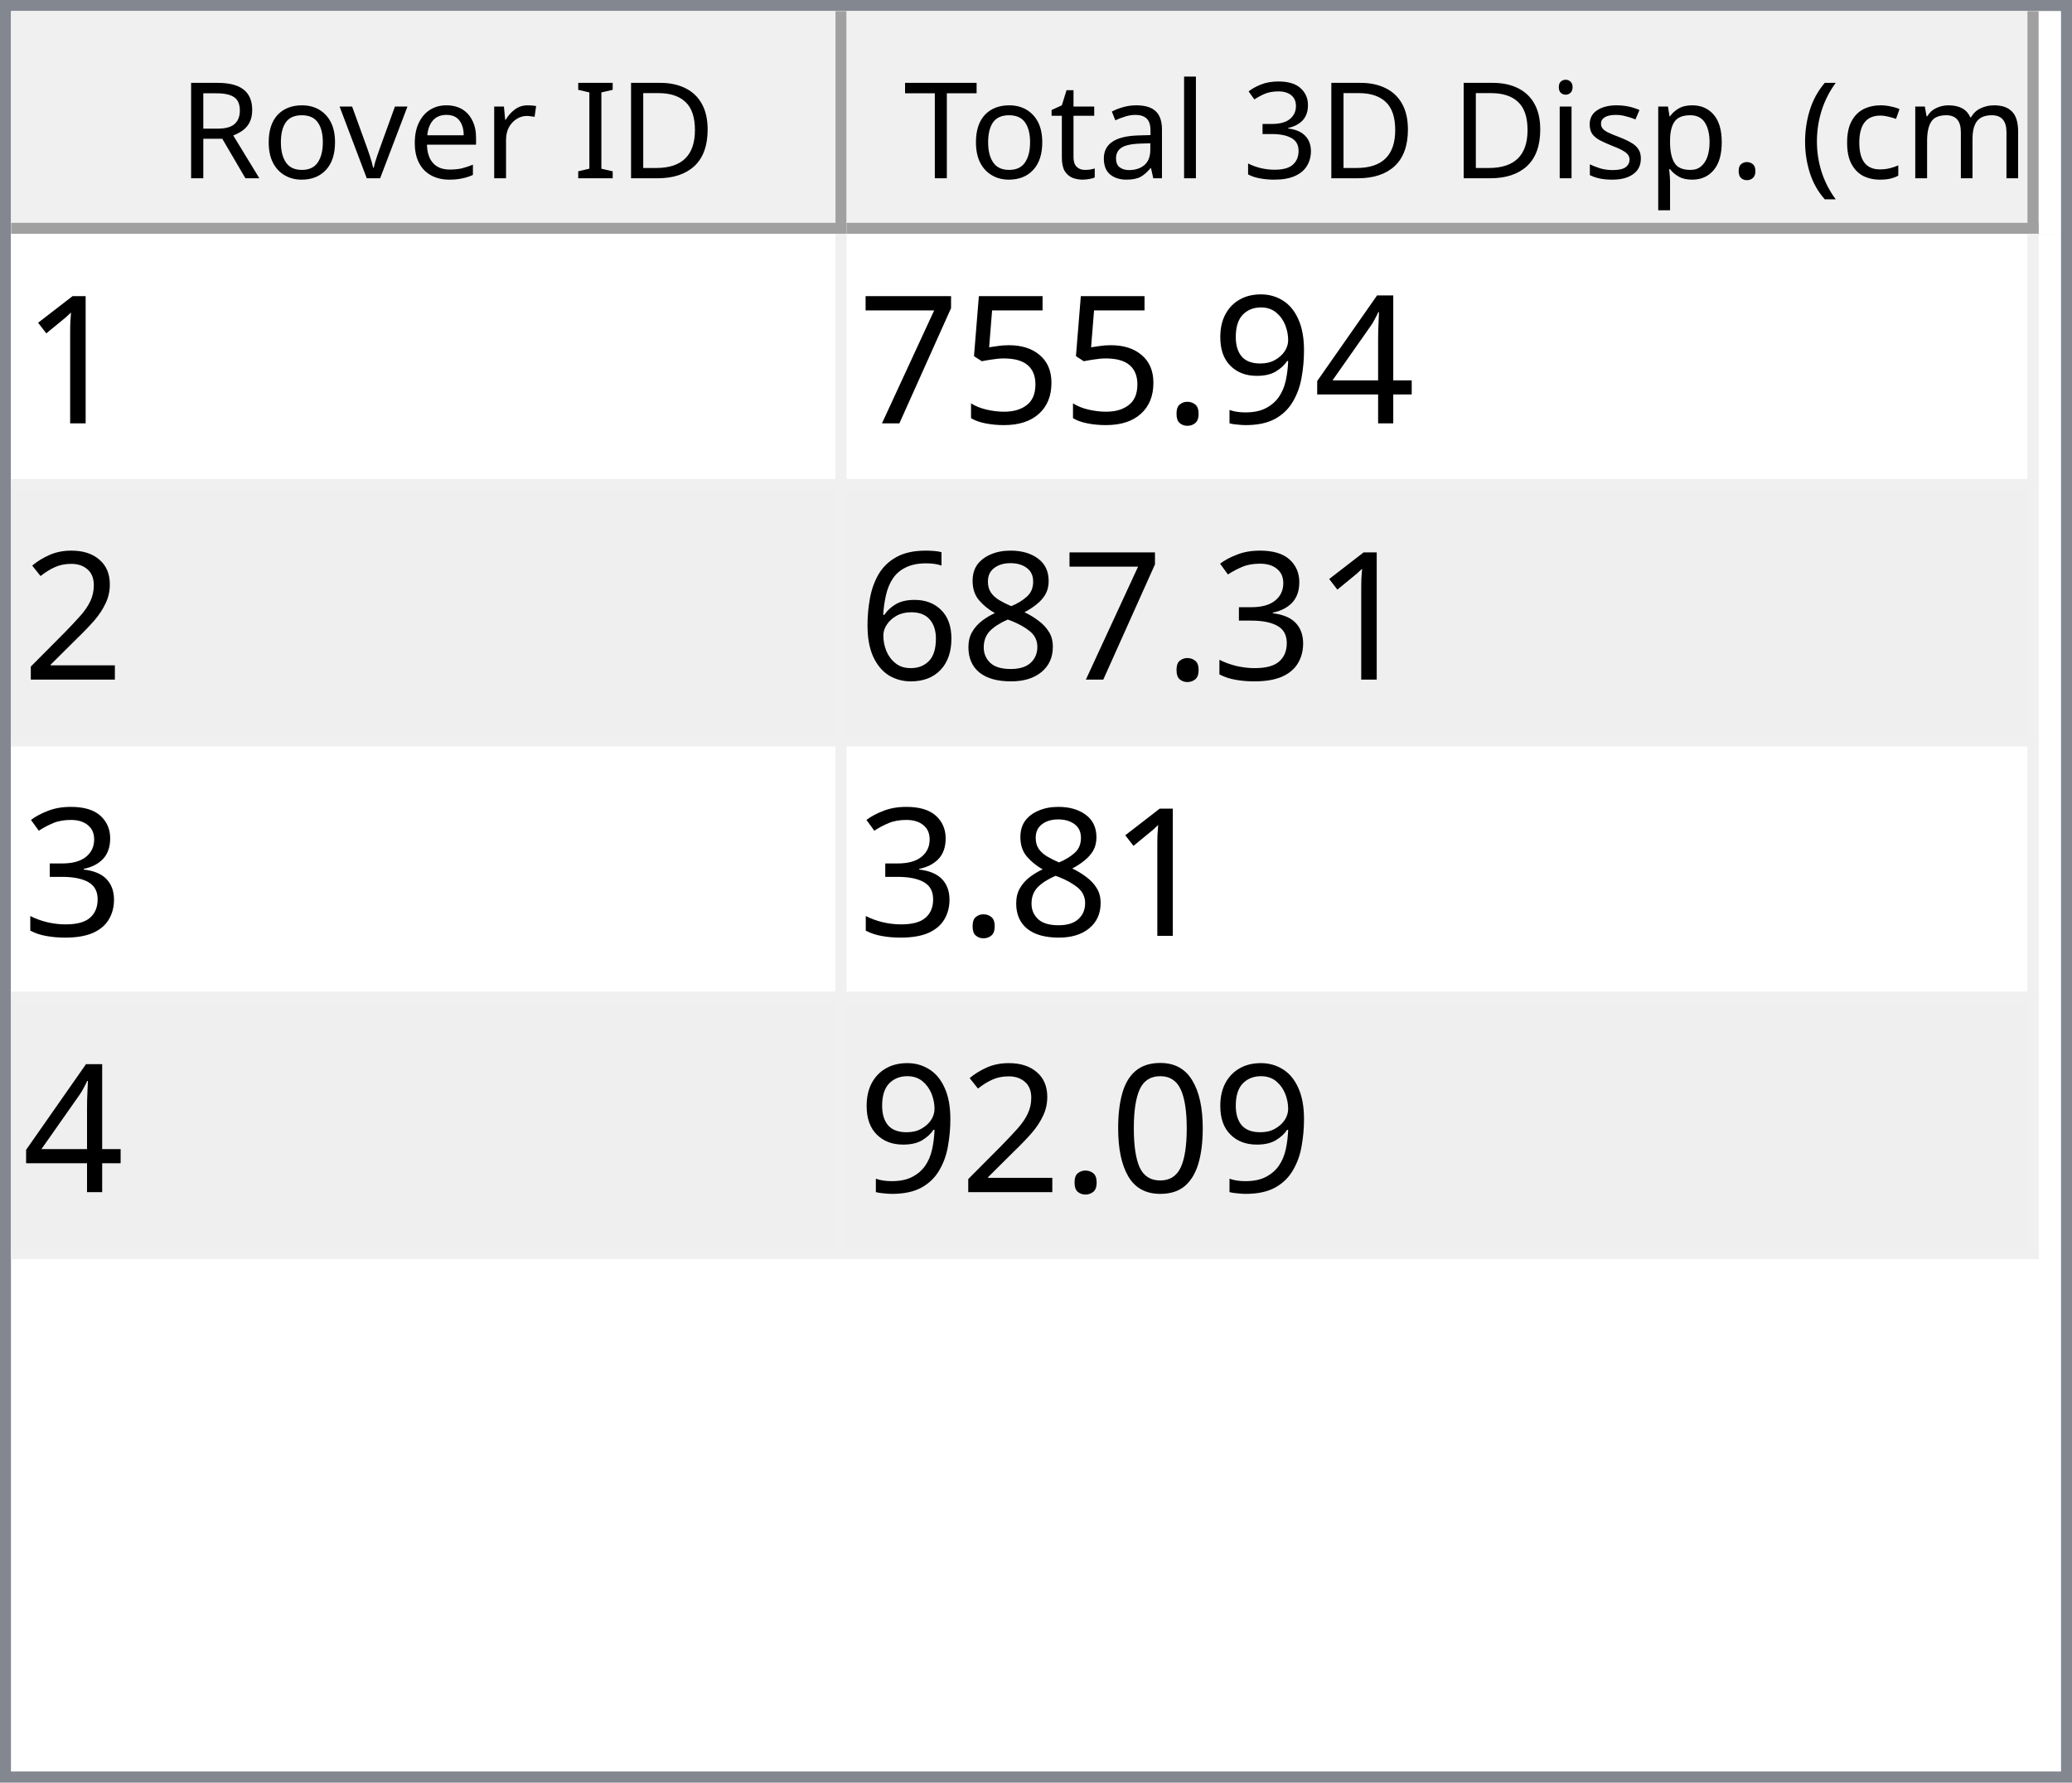
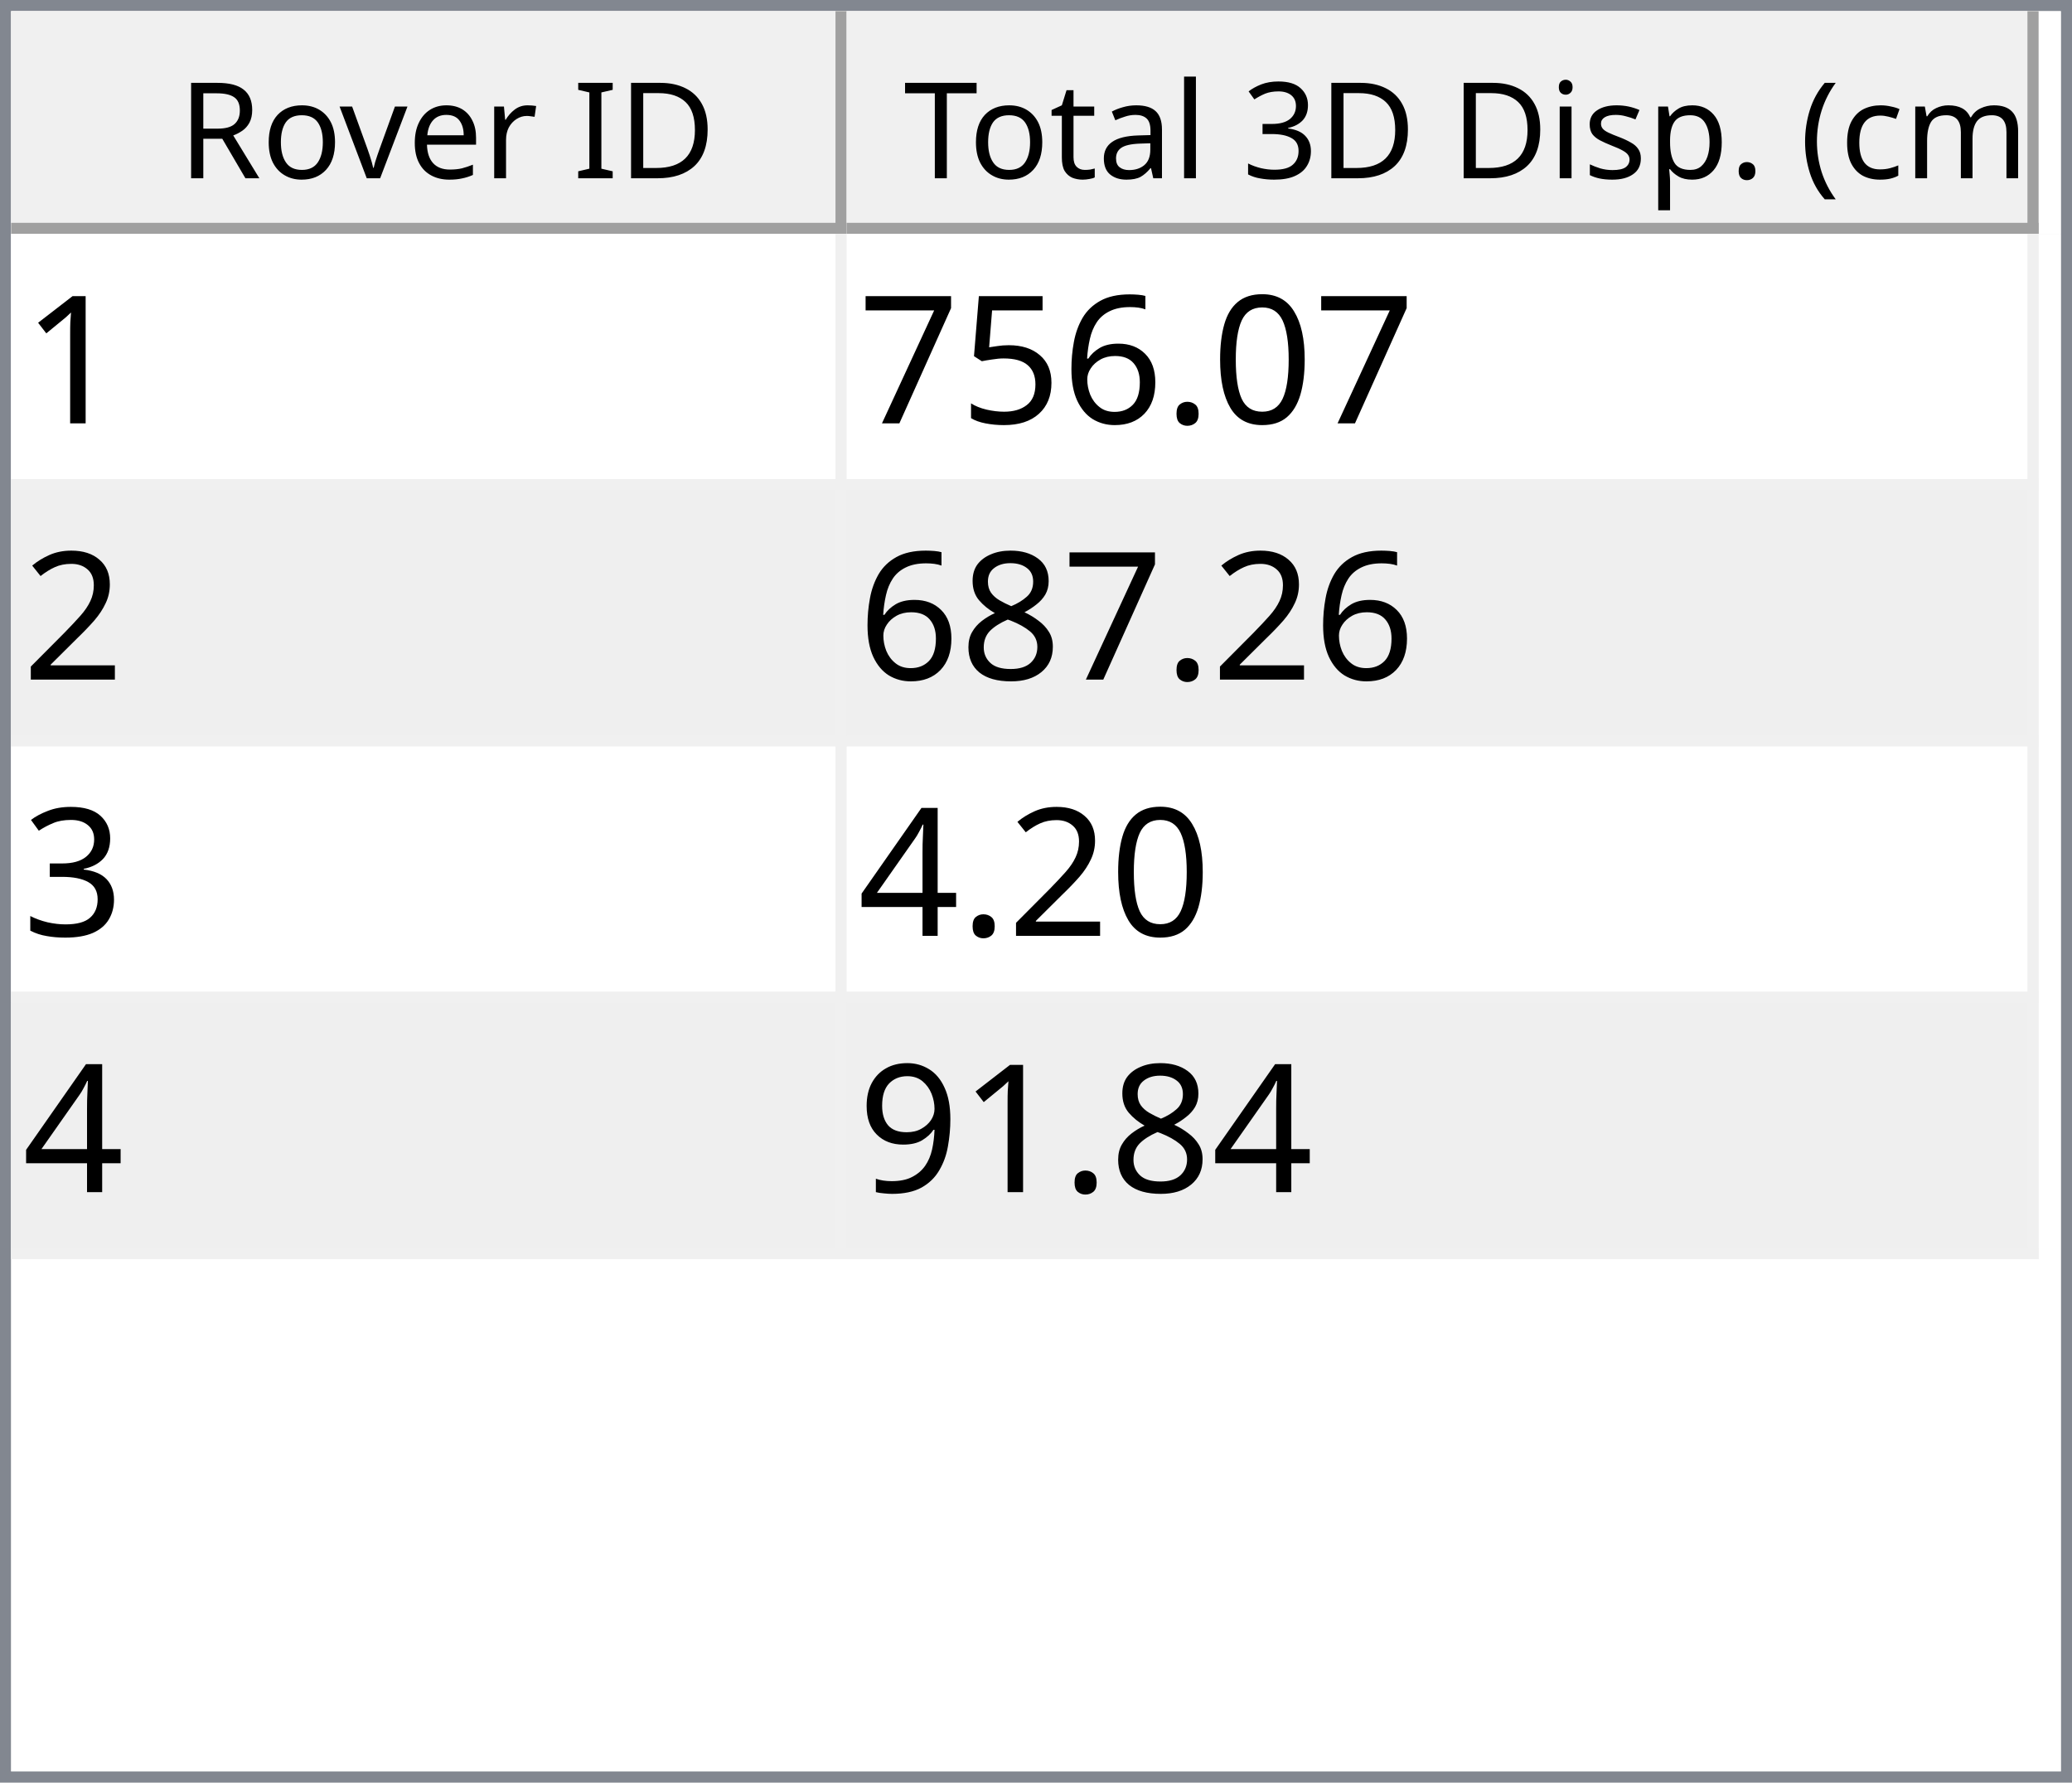
<svg xmlns="http://www.w3.org/2000/svg" style="fill-opacity:1; color-rendering:auto; color-interpolation:auto; text-rendering:auto; stroke:black; stroke-linecap:square; stroke-miterlimit:10; shape-rendering:auto; stroke-opacity:1; fill:black; stroke-dasharray:none; font-weight:normal; stroke-width:1; font-family:'Dialog'; font-style:normal; stroke-linejoin:miter; font-size:12px; stroke-dashoffset:0; image-rendering:auto;" width="186" height="160">
  <defs id="genericDefs" />
  <g>
    <defs id="defs1">
      <clipPath clipPathUnits="userSpaceOnUse" id="clipPath1">
        <path d="M0 0 L186 0 L186 160 L0 160 L0 0 Z" />
      </clipPath>
      <clipPath clipPathUnits="userSpaceOnUse" id="clipPath2">
        <path d="M0 0 L0 160 L186 160 L186 0 Z" />
      </clipPath>
      <clipPath clipPathUnits="userSpaceOnUse" id="clipPath3">
        <path d="M0 0 L0 20 L184 20 L184 0 Z" />
      </clipPath>
      <clipPath clipPathUnits="userSpaceOnUse" id="clipPath4">
        <path d="M0 0 L0 20 L75 20 L75 0 Z" />
      </clipPath>
      <clipPath clipPathUnits="userSpaceOnUse" id="clipPath5">
        <path d="M1 1 L1 19 L74 19 L74 1 Z" />
      </clipPath>
      <clipPath clipPathUnits="userSpaceOnUse" id="clipPath6">
        <path d="M0 0 L0 18 L73 18 L73 0 Z" />
      </clipPath>
      <clipPath clipPathUnits="userSpaceOnUse" id="clipPath7">
        <path d="M-0.5 -0.5 L-0.5 19.5 L74.5 19.5 L74.5 -0.5 Z" />
      </clipPath>
      <clipPath clipPathUnits="userSpaceOnUse" id="clipPath8">
        <path d="M0 0 L0 20 L107 20 L107 0 Z" />
      </clipPath>
      <clipPath clipPathUnits="userSpaceOnUse" id="clipPath9">
        <path d="M1 1 L1 19 L106 19 L106 1 Z" />
      </clipPath>
      <clipPath clipPathUnits="userSpaceOnUse" id="clipPath10">
        <path d="M0 0 L0 18 L105 18 L105 0 Z" />
      </clipPath>
      <clipPath clipPathUnits="userSpaceOnUse" id="clipPath11">
        <path d="M-0.5 -0.5 L-0.5 19.5 L106.5 19.5 L106.5 -0.5 Z" />
      </clipPath>
      <clipPath clipPathUnits="userSpaceOnUse" id="clipPath12">
        <path d="M0 0 L0 138 L184 138 L184 0 Z" />
      </clipPath>
      <clipPath clipPathUnits="userSpaceOnUse" id="clipPath13">
        <path d="M0 0 L0 92 L182 92 L182 0 Z" />
      </clipPath>
      <clipPath clipPathUnits="userSpaceOnUse" id="clipPath14">
        <path d="M-0.5 -0.5 L-0.5 91.5 L181.5 91.5 L181.5 -0.5 Z" />
      </clipPath>
      <clipPath clipPathUnits="userSpaceOnUse" id="clipPath15">
        <path d="M0 0 L0 22 L74 22 L74 0 Z" />
      </clipPath>
      <clipPath clipPathUnits="userSpaceOnUse" id="clipPath16">
        <path d="M0 0 L0 22 L106 22 L106 0 Z" />
      </clipPath>
      <font horiz-adv-x="64.551" id="font1">
        <font-face ascent="107.91" descent="25.098" units-per-em="100" style="font-style:normal; font-family:Segoe UI; font-weight:normal;" />
        <missing-glyph horiz-adv-x="64.551" d="M8.109 0 L8.109 68.266 L56.453 68.266 L56.453 0 L8.109 0 ZM15.328 7.234 L49.219 7.234 L49.219 61.031 L15.328 61.031 L15.328 7.234 Z" />
        <glyph unicode="D" horiz-adv-x="70.117" d="M9.188 0 L9.188 70.016 L28.516 70.016 Q65.531 70.016 65.531 35.891 Q65.531 19.672 55.25 9.836 Q44.969 0 27.734 0 L9.188 0 ZM17.391 62.594 L17.391 7.422 L27.828 7.422 Q41.609 7.422 49.273 14.797 Q56.938 22.172 56.938 35.688 Q56.938 62.594 28.328 62.594 L17.391 62.594 Z" />
        <glyph unicode="I" horiz-adv-x="26.611" d="M17.391 0 L9.188 0 L9.188 70.016 L17.391 70.016 L17.391 0 Z" />
        <glyph unicode=" " horiz-adv-x="27.393" d="" />
        <glyph unicode="r" horiz-adv-x="34.766" d="M34.188 41.891 Q32.078 43.5 28.125 43.5 Q23 43.5 19.555 38.672 Q16.109 33.844 16.109 25.484 L16.109 0 L8.109 0 L8.109 50 L16.109 50 L16.109 39.703 L16.312 39.703 Q18.016 44.969 21.531 47.922 Q25.047 50.875 29.391 50.875 Q32.516 50.875 34.188 50.203 L34.188 41.891 Z" />
        <glyph unicode="e" horiz-adv-x="52.295" d="M48.297 23 L12.984 23 Q13.188 14.656 17.484 10.109 Q21.781 5.562 29.297 5.562 Q37.75 5.562 44.828 11.141 L44.828 3.609 Q38.234 -1.172 27.391 -1.172 Q16.797 -1.172 10.742 5.641 Q4.688 12.453 4.688 24.812 Q4.688 36.469 11.305 43.82 Q17.922 51.172 27.734 51.172 Q37.547 51.172 42.922 44.828 Q48.297 38.484 48.297 27.203 L48.297 23 ZM40.094 29.781 Q40.047 36.719 36.75 40.578 Q33.453 44.438 27.594 44.438 Q21.922 44.438 17.969 40.383 Q14.016 36.328 13.094 29.781 L40.094 29.781 Z" />
        <glyph unicode="v" horiz-adv-x="47.9" d="M47.406 50 L27.484 0 L19.625 0 L0.688 50 L9.469 50 L22.172 13.672 Q23.578 9.672 23.922 6.688 L24.125 6.688 Q24.609 10.453 25.688 13.484 L38.969 50 L47.406 50 Z" />
        <glyph unicode="o" horiz-adv-x="58.594" d="M29 -1.172 Q17.922 -1.172 11.305 5.836 Q4.688 12.844 4.688 24.422 Q4.688 37.016 11.57 44.094 Q18.453 51.172 30.172 51.172 Q41.359 51.172 47.633 44.289 Q53.906 37.406 53.906 25.203 Q53.906 13.234 47.141 6.031 Q40.375 -1.172 29 -1.172 ZM29.594 44.438 Q21.875 44.438 17.383 39.188 Q12.891 33.938 12.891 24.703 Q12.891 15.828 17.43 10.695 Q21.969 5.562 29.594 5.562 Q37.359 5.562 41.531 10.594 Q45.703 15.625 45.703 24.906 Q45.703 34.281 41.531 39.359 Q37.359 44.438 29.594 44.438 Z" />
        <glyph unicode="R" horiz-adv-x="59.814" d="M59.375 0 L49.609 0 L37.891 19.625 Q36.281 22.359 34.766 24.289 Q33.25 26.219 31.664 27.438 Q30.078 28.656 28.25 29.219 Q26.422 29.781 24.125 29.781 L17.391 29.781 L17.391 0 L9.188 0 L9.188 70.016 L30.078 70.016 Q34.672 70.016 38.555 68.867 Q42.438 67.719 45.289 65.375 Q48.141 63.031 49.758 59.547 Q51.375 56.062 51.375 51.375 Q51.375 47.703 50.273 44.656 Q49.172 41.609 47.148 39.211 Q45.125 36.812 42.266 35.133 Q39.406 33.453 35.844 32.516 L35.844 32.328 Q37.594 31.547 38.891 30.547 Q40.188 29.547 41.359 28.18 Q42.531 26.812 43.68 25.078 Q44.828 23.344 46.234 21.047 L59.375 0 ZM17.391 62.594 L17.391 37.203 L28.516 37.203 Q31.594 37.203 34.203 38.133 Q36.812 39.062 38.719 40.797 Q40.625 42.531 41.703 45.047 Q42.781 47.562 42.781 50.688 Q42.781 56.297 39.141 59.445 Q35.5 62.594 28.609 62.594 L17.391 62.594 Z" />
        <glyph unicode=")" horiz-adv-x="30.176" d="M8.297 -15.922 L1.172 -15.922 Q16.406 2.344 16.406 26.812 Q16.406 51.469 1.078 70.016 L8.297 70.016 Q23.531 52.156 23.531 26.703 Q23.531 1.375 8.297 -15.922 Z" />
        <glyph unicode="m" horiz-adv-x="86.133" d="M79.109 0 L71.094 0 L71.094 28.719 Q71.094 37.016 68.531 40.727 Q65.969 44.438 59.906 44.438 Q54.781 44.438 51.195 39.75 Q47.609 35.062 47.609 28.516 L47.609 0 L39.594 0 L39.594 29.688 Q39.594 44.438 28.219 44.438 Q22.953 44.438 19.531 40.016 Q16.109 35.594 16.109 28.516 L16.109 0 L8.109 0 L8.109 50 L16.109 50 L16.109 42.094 L16.312 42.094 Q21.625 51.172 31.844 51.172 Q36.969 51.172 40.773 48.312 Q44.578 45.453 46 40.828 Q51.562 51.172 62.594 51.172 Q79.109 51.172 79.109 30.812 L79.109 0 Z" />
        <glyph unicode="c" horiz-adv-x="46.191" d="M42.188 2.297 Q36.422 -1.172 28.516 -1.172 Q17.828 -1.172 11.258 5.789 Q4.688 12.75 4.688 23.828 Q4.688 36.188 11.766 43.68 Q18.844 51.172 30.672 51.172 Q37.25 51.172 42.281 48.734 L42.281 40.531 Q36.719 44.438 30.375 44.438 Q22.703 44.438 17.797 38.945 Q12.891 33.453 12.891 24.516 Q12.891 15.719 17.508 10.641 Q22.125 5.562 29.891 5.562 Q36.422 5.562 42.188 9.906 L42.188 2.297 Z" />
        <glyph unicode="(" horiz-adv-x="30.176" d="M29.109 -15.922 L21.969 -15.922 Q6.844 1.375 6.844 26.703 Q6.844 52.156 21.969 70.016 L29.203 70.016 Q13.875 51.469 13.875 26.812 Q13.875 2.344 29.109 -15.922 Z" />
        <glyph unicode="." horiz-adv-x="21.68" d="M10.891 -1.078 Q8.641 -1.078 7.055 0.539 Q5.469 2.156 5.469 4.391 Q5.469 6.641 7.055 8.273 Q8.641 9.906 10.891 9.906 Q13.188 9.906 14.797 8.273 Q16.406 6.641 16.406 4.391 Q16.406 2.156 14.797 0.539 Q13.188 -1.078 10.891 -1.078 Z" />
        <glyph unicode="p" horiz-adv-x="58.789" d="M16.312 7.234 L16.109 7.234 L16.109 -23 L8.109 -23 L8.109 50 L16.109 50 L16.109 41.219 L16.312 41.219 Q22.219 51.172 33.594 51.172 Q43.266 51.172 48.688 44.461 Q54.109 37.75 54.109 26.469 Q54.109 13.922 48 6.375 Q41.891 -1.172 31.297 -1.172 Q21.578 -1.172 16.312 7.234 ZM16.109 27.391 L16.109 20.406 Q16.109 14.203 20.141 9.883 Q24.172 5.562 30.375 5.562 Q37.641 5.562 41.773 11.133 Q45.906 16.703 45.906 26.609 Q45.906 34.969 42.047 39.703 Q38.188 44.438 31.594 44.438 Q24.609 44.438 20.359 39.578 Q16.109 34.719 16.109 27.391 Z" />
        <glyph unicode="s" horiz-adv-x="42.432" d="M5.078 1.812 L5.078 10.406 Q11.625 5.562 19.484 5.562 Q30.031 5.562 30.031 12.594 Q30.031 14.594 29.125 15.992 Q28.219 17.391 26.68 18.461 Q25.141 19.531 23.07 20.383 Q21 21.234 18.609 22.172 Q15.281 23.484 12.766 24.828 Q10.25 26.172 8.57 27.859 Q6.891 29.547 6.031 31.695 Q5.172 33.844 5.172 36.719 Q5.172 40.234 6.789 42.945 Q8.406 45.656 11.086 47.484 Q13.766 49.312 17.211 50.242 Q20.656 51.172 24.312 51.172 Q30.812 51.172 35.938 48.922 L35.938 40.828 Q30.422 44.438 23.25 44.438 Q21 44.438 19.195 43.922 Q17.391 43.406 16.094 42.477 Q14.797 41.547 14.086 40.258 Q13.375 38.969 13.375 37.406 Q13.375 35.453 14.086 34.133 Q14.797 32.812 16.164 31.789 Q17.531 30.766 19.484 29.938 Q21.438 29.109 23.922 28.125 Q27.25 26.859 29.883 25.516 Q32.516 24.172 34.375 22.484 Q36.234 20.797 37.234 18.602 Q38.234 16.406 38.234 13.375 Q38.234 9.672 36.602 6.938 Q34.969 4.203 32.234 2.398 Q29.5 0.594 25.93 -0.289 Q22.359 -1.172 18.453 -1.172 Q10.75 -1.172 5.078 1.812 Z" />
        <glyph unicode="i" horiz-adv-x="24.219" d="M12.203 62.703 Q10.062 62.703 8.547 64.164 Q7.031 65.625 7.031 67.875 Q7.031 70.125 8.547 71.609 Q10.062 73.094 12.203 73.094 Q14.406 73.094 15.945 71.609 Q17.484 70.125 17.484 67.875 Q17.484 65.719 15.945 64.211 Q14.406 62.703 12.203 62.703 ZM16.109 0 L8.109 0 L8.109 50 L16.109 50 L16.109 0 Z" />
        <glyph unicode="3" horiz-adv-x="53.906" d="M46.531 19.828 Q46.531 15.094 44.75 11.211 Q42.969 7.328 39.719 4.57 Q36.469 1.812 31.93 0.297 Q27.391 -1.219 21.922 -1.219 Q11.922 -1.219 6 2.594 L6 11.188 Q13.094 5.609 22.219 5.609 Q25.875 5.609 28.828 6.539 Q31.781 7.469 33.906 9.227 Q36.031 10.984 37.18 13.477 Q38.328 15.969 38.328 19.094 Q38.328 32.812 18.797 32.812 L12.984 32.812 L12.984 39.594 L18.5 39.594 Q35.797 39.594 35.797 52.484 Q35.797 64.406 22.609 64.406 Q15.188 64.406 8.688 59.422 L8.688 67.188 Q15.375 71.188 24.609 71.188 Q29 71.188 32.57 69.969 Q36.141 68.75 38.68 66.555 Q41.219 64.359 42.609 61.281 Q44 58.203 44 54.5 Q44 40.672 30.031 36.719 L30.031 36.531 Q33.594 36.141 36.625 34.797 Q39.656 33.453 41.852 31.305 Q44.047 29.156 45.289 26.25 Q46.531 23.344 46.531 19.828 Z" />
        <glyph unicode="l" horiz-adv-x="24.219" d="M16.109 0 L8.109 0 L8.109 74.031 L16.109 74.031 L16.109 0 Z" />
        <glyph unicode="a" horiz-adv-x="50.879" d="M43.891 0 L35.891 0 L35.891 7.812 L35.688 7.812 Q30.469 -1.172 20.312 -1.172 Q12.844 -1.172 8.617 2.781 Q4.391 6.734 4.391 13.281 Q4.391 27.297 20.906 29.594 L35.891 31.688 Q35.891 44.438 25.594 44.438 Q16.547 44.438 9.281 38.281 L9.281 46.484 Q16.656 51.172 26.266 51.172 Q43.891 51.172 43.891 32.516 L43.891 0 ZM35.891 25.297 L23.828 23.641 Q18.266 22.859 15.43 20.875 Q12.594 18.891 12.594 13.875 Q12.594 10.203 15.211 7.883 Q17.828 5.562 22.172 5.562 Q28.125 5.562 32.008 9.742 Q35.891 13.922 35.891 20.312 L35.891 25.297 Z" />
        <glyph unicode="t" horiz-adv-x="33.887" d="M31.297 0.484 Q28.469 -1.078 23.828 -1.078 Q10.688 -1.078 10.688 13.578 L10.688 43.172 L2.094 43.172 L2.094 50 L10.688 50 L10.688 62.203 L18.703 64.797 L18.703 50 L31.297 50 L31.297 43.172 L18.703 43.172 L18.703 14.984 Q18.703 9.969 20.414 7.82 Q22.125 5.672 26.078 5.672 Q29.109 5.672 31.297 7.328 L31.297 0.484 Z" />
        <glyph unicode="T" horiz-adv-x="52.393" d="M50.594 62.594 L30.375 62.594 L30.375 0 L22.172 0 L22.172 62.594 L2 62.594 L2 70.016 L50.594 70.016 L50.594 62.594 Z" />
      </font>
      <font horiz-adv-x="75.0" id="font2">
        <font-face ascent="100.537" descent="21.973" units-per-em="100" style="font-style:normal; font-family:sans-serif; font-weight:normal;" />
        <missing-glyph horiz-adv-x="75.0" d="M12.5 0 L12.5 62.5 L62.5 62.5 L62.5 0 L12.5 0 ZM14.062 1.562 L60.938 1.562 L60.938 60.938 L14.062 60.938 L14.062 1.562 Z" />
        <glyph unicode="1" horiz-adv-x="55.615" d="M37.25 0 L28.469 0 L28.469 56 Q25.297 52.984 20.141 49.953 Q14.984 46.922 10.891 45.406 L10.891 53.906 Q18.266 57.375 23.781 62.305 Q29.297 67.234 31.594 71.875 L37.25 71.875 L37.25 0 Z" />
-         <glyph unicode="4" horiz-adv-x="55.615" d="M32.328 0 L32.328 17.141 L1.266 17.141 L1.266 25.203 L33.938 71.578 L41.109 71.578 L41.109 25.203 L50.781 25.203 L50.781 17.141 L41.109 17.141 L41.109 0 L32.328 0 ZM32.328 25.203 L32.328 57.469 L9.906 25.203 L32.328 25.203 Z" />
-         <glyph unicode="9" horiz-adv-x="55.615" d="M5.469 16.547 L13.922 17.328 Q14.984 11.375 18.016 8.688 Q21.047 6 25.781 6 Q29.828 6 32.883 7.859 Q35.938 9.719 37.891 12.82 Q39.844 15.922 41.164 21.195 Q42.484 26.469 42.484 31.938 Q42.484 32.516 42.438 33.688 Q39.797 29.5 35.234 26.883 Q30.672 24.266 25.344 24.266 Q16.453 24.266 10.305 30.711 Q4.156 37.156 4.156 47.703 Q4.156 58.594 10.578 65.234 Q17 71.875 26.656 71.875 Q33.641 71.875 39.43 68.117 Q45.219 64.359 48.219 57.398 Q51.219 50.438 51.219 37.25 Q51.219 23.531 48.242 15.406 Q45.266 7.281 39.383 3.031 Q33.5 -1.219 25.594 -1.219 Q17.188 -1.219 11.867 3.445 Q6.547 8.109 5.469 16.547 ZM41.453 48.141 Q41.453 55.719 37.43 60.156 Q33.406 64.594 27.734 64.594 Q21.875 64.594 17.531 59.812 Q13.188 55.031 13.188 47.406 Q13.188 40.578 17.312 36.305 Q21.438 32.031 27.484 32.031 Q33.594 32.031 37.523 36.305 Q41.453 40.578 41.453 48.141 Z" />
+         <glyph unicode="0" horiz-adv-x="55.615" d="M4.156 35.297 Q4.156 48 6.766 55.742 Q9.375 63.484 14.523 67.68 Q19.672 71.875 27.484 71.875 Q33.25 71.875 37.594 69.555 Q41.938 67.234 44.773 62.867 Q47.609 58.5 49.219 52.227 Q50.828 45.953 50.828 35.297 Q50.828 22.703 48.242 14.969 Q45.656 7.234 40.508 3.008 Q35.359 -1.219 27.484 -1.219 Q17.141 -1.219 11.234 6.203 Q4.156 15.141 4.156 35.297 ZM13.188 35.297 Q13.188 17.672 17.312 11.836 Q21.438 6 27.484 6 Q33.547 6 37.672 11.859 Q41.797 17.719 41.797 35.297 Q41.797 52.984 37.672 58.789 Q33.547 64.594 27.391 64.594 Q21.344 64.594 17.719 59.469 Q13.188 52.938 13.188 35.297 Z" />
        <glyph unicode="." horiz-adv-x="27.783" d="M9.078 0 L9.078 10.016 L19.094 10.016 L19.094 0 L9.078 0 Z" />
+         <glyph unicode="6" horiz-adv-x="55.615" d="M49.75 54.047 L41.016 53.375 Q39.844 58.547 37.703 60.891 Q34.125 64.656 28.906 64.656 Q24.703 64.656 21.531 62.312 Q17.391 59.281 14.992 53.469 Q12.594 47.656 12.5 36.922 Q15.672 41.75 20.266 44.094 Q24.859 46.438 29.891 46.438 Q38.672 46.438 44.852 39.969 Q51.031 33.5 51.031 23.25 Q51.031 16.5 48.125 10.719 Q45.219 4.938 40.141 1.859 Q35.062 -1.219 28.609 -1.219 Q17.625 -1.219 10.695 6.859 Q3.766 14.938 3.766 33.5 Q3.766 54.25 11.422 63.672 Q18.109 71.875 29.438 71.875 Q37.891 71.875 43.289 67.141 Q48.688 62.406 49.75 54.047 ZM13.875 23.188 Q13.875 18.656 15.797 14.508 Q17.719 10.359 21.188 8.18 Q24.656 6 28.469 6 Q34.031 6 38.039 10.492 Q42.047 14.984 42.047 22.703 Q42.047 30.125 38.086 34.398 Q34.125 38.672 28.125 38.672 Q22.172 38.672 18.023 34.398 Q13.875 30.125 13.875 23.188 Z" />
        <glyph unicode="5" horiz-adv-x="55.615" d="M4.156 18.75 L13.375 19.531 Q14.406 12.797 18.141 9.398 Q21.875 6 27.156 6 Q33.5 6 37.891 10.789 Q42.281 15.578 42.281 23.484 Q42.281 31 38.062 35.352 Q33.844 39.703 27 39.703 Q22.75 39.703 19.336 37.773 Q15.922 35.844 13.969 32.766 L5.719 33.844 L12.641 70.609 L48.25 70.609 L48.25 62.203 L19.672 62.203 L15.828 42.969 Q22.266 47.469 29.344 47.469 Q38.719 47.469 45.164 40.969 Q51.609 34.469 51.609 24.266 Q51.609 14.547 45.953 7.469 Q39.062 -1.219 27.156 -1.219 Q17.391 -1.219 11.211 4.25 Q5.031 9.719 4.156 18.75 Z" />
        <glyph unicode="7" horiz-adv-x="55.615" d="M4.734 62.203 L4.734 70.656 L51.078 70.656 L51.078 63.812 Q44.234 56.547 37.523 44.484 Q30.812 32.422 27.156 19.672 Q24.516 10.688 23.781 0 L14.75 0 Q14.891 8.453 18.062 20.414 Q21.234 32.375 27.172 43.484 Q33.109 54.594 39.797 62.203 L4.734 62.203 Z" />
        <glyph unicode="2" horiz-adv-x="55.615" d="M50.344 8.453 L50.344 0 L3.031 0 Q2.938 3.172 4.047 6.109 Q5.859 10.938 9.836 15.625 Q13.812 20.312 21.344 26.469 Q33.016 36.031 37.117 41.625 Q41.219 47.219 41.219 52.203 Q41.219 57.422 37.477 61.008 Q33.734 64.594 27.734 64.594 Q21.391 64.594 17.578 60.789 Q13.766 56.984 13.719 50.25 L4.688 51.172 Q5.609 61.281 11.664 66.578 Q17.719 71.875 27.938 71.875 Q38.234 71.875 44.242 66.164 Q50.25 60.453 50.25 52 Q50.25 47.703 48.492 43.555 Q46.734 39.406 42.656 34.812 Q38.578 30.219 29.109 22.219 Q21.188 15.578 18.945 13.211 Q16.703 10.844 15.234 8.453 L50.344 8.453 Z" />
+         <glyph unicode="8" horiz-adv-x="55.615" d="M17.672 38.812 Q12.203 40.828 9.57 44.539 Q6.938 48.25 6.938 53.422 Q6.938 61.234 12.555 66.555 Q18.172 71.875 27.484 71.875 Q36.859 71.875 42.578 66.43 Q48.297 60.984 48.297 53.172 Q48.297 48.188 45.68 44.508 Q43.062 40.828 37.75 38.812 Q44.344 36.672 47.781 31.883 Q51.219 27.094 51.219 20.453 Q51.219 11.281 44.727 5.031 Q38.234 -1.219 27.641 -1.219 Q17.047 -1.219 10.547 5.055 Q4.047 11.328 4.047 20.703 Q4.047 27.688 7.594 32.398 Q11.141 37.109 17.672 38.812 ZM15.922 53.719 Q15.922 48.641 19.195 45.414 Q22.469 42.188 27.688 42.188 Q32.766 42.188 36.016 45.383 Q39.266 48.578 39.266 53.219 Q39.266 58.062 35.914 61.359 Q32.562 64.656 27.594 64.656 Q22.562 64.656 19.242 61.43 Q15.922 58.203 15.922 53.719 ZM13.094 20.656 Q13.094 16.891 14.875 13.375 Q16.656 9.859 20.172 7.93 Q23.688 6 27.734 6 Q34.031 6 38.133 10.055 Q42.234 14.109 42.234 20.359 Q42.234 26.703 38.016 30.859 Q33.797 35.016 27.438 35.016 Q21.234 35.016 17.164 30.914 Q13.094 26.812 13.094 20.656 Z" />
        <glyph unicode="3" horiz-adv-x="55.615" d="M4.203 18.891 L12.984 20.062 Q14.5 12.594 18.141 9.297 Q21.781 6 27 6 Q33.203 6 37.477 10.297 Q41.75 14.594 41.75 20.953 Q41.75 27 37.797 30.93 Q33.844 34.859 27.734 34.859 Q25.25 34.859 21.531 33.891 L22.516 41.609 Q23.391 41.5 23.922 41.5 Q29.547 41.5 34.039 44.43 Q38.531 47.359 38.531 53.469 Q38.531 58.297 35.258 61.477 Q31.984 64.656 26.812 64.656 Q21.688 64.656 18.266 61.43 Q14.844 58.203 13.875 51.766 L5.078 53.328 Q6.688 62.156 12.398 67.016 Q18.109 71.875 26.609 71.875 Q32.469 71.875 37.398 69.359 Q42.328 66.844 44.945 62.5 Q47.562 58.156 47.562 53.266 Q47.562 48.641 45.07 44.828 Q42.578 41.016 37.703 38.766 Q44.047 37.312 47.562 32.695 Q51.078 28.078 51.078 21.141 Q51.078 11.766 44.242 5.25 Q37.406 -1.266 26.953 -1.266 Q17.531 -1.266 11.305 4.352 Q5.078 9.969 4.203 18.891 Z" />
-         <glyph unicode="8" horiz-adv-x="55.615" d="M17.672 38.812 Q12.203 40.828 9.57 44.539 Q6.938 48.25 6.938 53.422 Q6.938 61.234 12.555 66.555 Q18.172 71.875 27.484 71.875 Q36.859 71.875 42.578 66.43 Q48.297 60.984 48.297 53.172 Q48.297 48.188 45.68 44.508 Q43.062 40.828 37.75 38.812 Q44.344 36.672 47.781 31.883 Q51.219 27.094 51.219 20.453 Q51.219 11.281 44.727 5.031 Q38.234 -1.219 27.641 -1.219 Q17.047 -1.219 10.547 5.055 Q4.047 11.328 4.047 20.703 Q4.047 27.688 7.594 32.398 Q11.141 37.109 17.672 38.812 ZM15.922 53.719 Q15.922 48.641 19.195 45.414 Q22.469 42.188 27.688 42.188 Q32.766 42.188 36.016 45.383 Q39.266 48.578 39.266 53.219 Q39.266 58.062 35.914 61.359 Q32.562 64.656 27.594 64.656 Q22.562 64.656 19.242 61.43 Q15.922 58.203 15.922 53.719 ZM13.094 20.656 Q13.094 16.891 14.875 13.375 Q16.656 9.859 20.172 7.93 Q23.688 6 27.734 6 Q34.031 6 38.133 10.055 Q42.234 14.109 42.234 20.359 Q42.234 26.703 38.016 30.859 Q33.797 35.016 27.438 35.016 Q21.234 35.016 17.164 30.914 Q13.094 26.812 13.094 20.656 Z" />
-         <glyph unicode="6" horiz-adv-x="55.615" d="M49.75 54.047 L41.016 53.375 Q39.844 58.547 37.703 60.891 Q34.125 64.656 28.906 64.656 Q24.703 64.656 21.531 62.312 Q17.391 59.281 14.992 53.469 Q12.594 47.656 12.5 36.922 Q15.672 41.75 20.266 44.094 Q24.859 46.438 29.891 46.438 Q38.672 46.438 44.852 39.969 Q51.031 33.5 51.031 23.25 Q51.031 16.5 48.125 10.719 Q45.219 4.938 40.141 1.859 Q35.062 -1.219 28.609 -1.219 Q17.625 -1.219 10.695 6.859 Q3.766 14.938 3.766 33.5 Q3.766 54.25 11.422 63.672 Q18.109 71.875 29.438 71.875 Q37.891 71.875 43.289 67.141 Q48.688 62.406 49.75 54.047 ZM13.875 23.188 Q13.875 18.656 15.797 14.508 Q17.719 10.359 21.188 8.18 Q24.656 6 28.469 6 Q34.031 6 38.039 10.492 Q42.047 14.984 42.047 22.703 Q42.047 30.125 38.086 34.398 Q34.125 38.672 28.125 38.672 Q22.172 38.672 18.023 34.398 Q13.875 30.125 13.875 23.188 Z" />
-         <glyph unicode="0" horiz-adv-x="55.615" d="M4.156 35.297 Q4.156 48 6.766 55.742 Q9.375 63.484 14.523 67.68 Q19.672 71.875 27.484 71.875 Q33.25 71.875 37.594 69.555 Q41.938 67.234 44.773 62.867 Q47.609 58.5 49.219 52.227 Q50.828 45.953 50.828 35.297 Q50.828 22.703 48.242 14.969 Q45.656 7.234 40.508 3.008 Q35.359 -1.219 27.484 -1.219 Q17.141 -1.219 11.234 6.203 Q4.156 15.141 4.156 35.297 ZM13.188 35.297 Q13.188 17.672 17.312 11.836 Q21.438 6 27.484 6 Q33.547 6 37.672 11.859 Q41.797 17.719 41.797 35.297 Q41.797 52.984 37.672 58.789 Q33.547 64.594 27.391 64.594 Q21.344 64.594 17.719 59.469 Q13.188 52.938 13.188 35.297 Z" />
+         <glyph unicode="4" horiz-adv-x="55.615" d="M32.328 0 L32.328 17.141 L1.266 17.141 L1.266 25.203 L33.938 71.578 L41.109 71.578 L41.109 25.203 L50.781 25.203 L50.781 17.141 L41.109 17.141 L41.109 0 L32.328 0 ZM32.328 25.203 L32.328 57.469 L9.906 25.203 L32.328 25.203 Z" />
+         <glyph unicode="9" horiz-adv-x="55.615" d="M5.469 16.547 L13.922 17.328 Q14.984 11.375 18.016 8.688 Q21.047 6 25.781 6 Q29.828 6 32.883 7.859 Q35.938 9.719 37.891 12.82 Q39.844 15.922 41.164 21.195 Q42.484 26.469 42.484 31.938 Q42.484 32.516 42.438 33.688 Q39.797 29.5 35.234 26.883 Q30.672 24.266 25.344 24.266 Q16.453 24.266 10.305 30.711 Q4.156 37.156 4.156 47.703 Q4.156 58.594 10.578 65.234 Q17 71.875 26.656 71.875 Q33.641 71.875 39.43 68.117 Q45.219 64.359 48.219 57.398 Q51.219 50.438 51.219 37.25 Q51.219 23.531 48.242 15.406 Q45.266 7.281 39.383 3.031 Q33.5 -1.219 25.594 -1.219 Q17.188 -1.219 11.867 3.445 Q6.547 8.109 5.469 16.547 ZM41.453 48.141 Q41.453 55.719 37.43 60.156 Q33.406 64.594 27.734 64.594 Q21.875 64.594 17.531 59.812 Q13.188 55.031 13.188 47.406 Q13.188 40.578 17.312 36.305 Q21.438 32.031 27.484 32.031 Q33.594 32.031 37.523 36.305 Q41.453 40.578 41.453 48.141 Z" />
      </font>
    </defs>
    <g style="fill:white; stroke:white;">
      <rect x="0" y="0" width="186" style="clip-path:url(#clipPath1); stroke:none;" height="160" />
    </g>
    <g style="fill:white; text-rendering:optimizeSpeed; color-rendering:optimizeSpeed; image-rendering:optimizeSpeed; shape-rendering:crispEdges; stroke:white; color-interpolation:sRGB;">
      <rect x="0" width="186" height="160" y="0" style="stroke:none;" />
      <path style="stroke:none;" d="M0 160 L186 160 L186 0 L0 0 Z" />
    </g>
    <g style="fill:rgb(240,240,240); font-family:'Segoe UI'; stroke:rgb(240,240,240);">
      <rect x="0" y="0" width="186" style="clip-path:url(#clipPath2); stroke:none;" height="160" />
    </g>
    <g style="fill:rgb(130,135,144); font-family:'Segoe UI'; stroke:rgb(130,135,144);">
      <path d="M0 0 L186 0 L186 160 L0 160 L0 0 ZM1 1 L185 1 L185 159 L1 159 L1 1 Z" style="fill-rule:evenodd; clip-path:url(#clipPath2); stroke:none;" />
    </g>
    <g style="fill:white; font-family:'Segoe UI'; stroke:white;" transform="translate(1,1)">
      <rect x="0" y="0" width="184" style="clip-path:url(#clipPath3); stroke:none;" height="20" />
    </g>
    <g style="fill:rgb(240,240,240); font-family:'Segoe UI'; stroke:rgb(240,240,240);" transform="translate(1,1)">
      <rect x="0" y="0" width="75" style="clip-path:url(#clipPath4); stroke:none;" height="20" />
    </g>
    <g style="font-family:'Segoe UI';" transform="translate(2,2)">
      <text x="14" xml:space="preserve" y="14" style="clip-path:url(#clipPath6); stroke:none;">Rover ID</text>
    </g>
    <g style="fill:rgb(160,160,160); font-family:'Segoe UI'; stroke:rgb(160,160,160); stroke-linejoin:bevel;" transform="translate(1.5,1.5)">
      <line x1="74" x2="74" y1="0" style="fill:none; clip-path:url(#clipPath7);" y2="19" />
    </g>
    <g style="fill:rgb(160,160,160); font-family:'Segoe UI'; stroke:rgb(160,160,160); stroke-linejoin:bevel;" transform="matrix(1,0,0,1,1,1) translate(0.5,0.5)">
      <line x1="0" x2="74" y1="19" style="fill:none; clip-path:url(#clipPath7);" y2="19" />
    </g>
    <g style="fill:rgb(240,240,240); font-family:'Segoe UI'; stroke:rgb(240,240,240);" transform="translate(76,1)">
      <rect x="0" y="0" width="107" style="clip-path:url(#clipPath8); stroke:none;" height="20" />
    </g>
    <g style="font-family:'Segoe UI';" transform="translate(77,2)">
      <text x="1" xml:space="preserve" y="14" style="clip-path:url(#clipPath10); stroke:none;"> Total 3D Disp. (cm)</text>
    </g>
    <g style="fill:rgb(160,160,160); font-family:'Segoe UI'; stroke:rgb(160,160,160); stroke-linejoin:bevel;" transform="translate(76.5,1.5)">
      <line x1="106" x2="106" y1="0" style="fill:none; clip-path:url(#clipPath11);" y2="19" />
    </g>
    <g style="fill:rgb(160,160,160); font-family:'Segoe UI'; stroke:rgb(160,160,160); stroke-linejoin:bevel;" transform="matrix(1,0,0,1,76,1) translate(0.5,0.5)">
      <line x1="0" x2="106" y1="19" style="fill:none; clip-path:url(#clipPath11);" y2="19" />
    </g>
    <g style="fill:white; font-family:'Segoe UI'; stroke:white;" transform="translate(1,21)">
      <rect x="0" y="0" width="184" style="clip-path:url(#clipPath12); stroke:none;" height="138" />
    </g>
    <g style="fill:rgb(240,240,240); font-size:16px; font-family:sans-serif; stroke:rgb(240,240,240);" transform="translate(1,21)">
      <rect x="0" y="0" width="182" style="clip-path:url(#clipPath13); stroke:none;" height="92" />
      <line transform="translate(0.5,0.5)" x1="0" x2="181" y1="22" style="clip-path:url(#clipPath14); fill:none; stroke-linejoin:bevel;" y2="22" />
    </g>
    <g transform="matrix(1,0,0,1,1,21) translate(0.5,0.5)" style="fill:rgb(240,240,240); font-size:16px; font-family:sans-serif; stroke:rgb(240,240,240); stroke-linejoin:bevel;">
      <line x1="0" x2="181" y1="45" style="fill:none; clip-path:url(#clipPath14);" y2="45" />
    </g>
    <g transform="matrix(1,0,0,1,1,21) translate(0.5,0.5)" style="fill:rgb(240,240,240); font-size:16px; font-family:sans-serif; stroke:rgb(240,240,240); stroke-linejoin:bevel;">
      <line x1="0" x2="181" y1="68" style="fill:none; clip-path:url(#clipPath14);" y2="68" />
    </g>
    <g transform="matrix(1,0,0,1,1,21) translate(0.5,0.5)" style="fill:rgb(240,240,240); font-size:16px; font-family:sans-serif; stroke:rgb(240,240,240); stroke-linejoin:bevel;">
      <line x1="0" x2="181" y1="91" style="fill:none; clip-path:url(#clipPath14);" y2="91" />
    </g>
    <g transform="matrix(1,0,0,1,1,21) translate(0.5,0.5)" style="fill:rgb(240,240,240); font-size:16px; font-family:sans-serif; stroke:rgb(240,240,240); stroke-linejoin:bevel;">
      <line x1="74" x2="74" y1="0" style="fill:none; clip-path:url(#clipPath14);" y2="91" />
    </g>
    <g transform="matrix(1,0,0,1,1,21) translate(0.5,0.5)" style="fill:rgb(240,240,240); font-size:16px; font-family:sans-serif; stroke:rgb(240,240,240); stroke-linejoin:bevel;">
      <line x1="181" x2="181" y1="0" style="fill:none; clip-path:url(#clipPath14);" y2="91" />
    </g>
    <g style="fill:white; font-size:16px; font-family:sans-serif; stroke:white;" transform="matrix(1,0,0,1,1,21)">
      <rect x="0" y="0" width="74" style="clip-path:url(#clipPath15); stroke:none;" height="22" />
      <text x="1" y="17" style="fill:black; clip-path:url(#clipPath15); stroke:none;" xml:space="preserve">1</text>
    </g>
    <g style="fill:white; font-size:16px; font-family:sans-serif; stroke:white;" transform="matrix(1,0,0,1,1,21) translate(75,0)">
      <rect x="0" y="0" width="106" style="clip-path:url(#clipPath16); stroke:none;" height="22" />
-       <text x="1" y="17" style="fill:black; clip-path:url(#clipPath16); stroke:none;" xml:space="preserve">755.94</text>
+       <text x="1" y="17" style="fill:black; clip-path:url(#clipPath16); stroke:none;" xml:space="preserve">756.07</text>
    </g>
    <g style="fill:rgb(239,239,239); font-size:16px; font-family:sans-serif; stroke:rgb(239,239,239);" transform="matrix(1,0,0,1,1,21) translate(0,23)">
      <rect x="0" y="0" width="74" style="clip-path:url(#clipPath15); stroke:none;" height="22" />
      <text x="1" y="17" style="fill:black; clip-path:url(#clipPath15); stroke:none;" xml:space="preserve">2</text>
    </g>
    <g style="fill:rgb(239,239,239); font-size:16px; font-family:sans-serif; stroke:rgb(239,239,239);" transform="matrix(1,0,0,1,1,21) translate(75,23)">
      <rect x="0" y="0" width="106" style="clip-path:url(#clipPath16); stroke:none;" height="22" />
-       <text x="1" y="17" style="fill:black; clip-path:url(#clipPath16); stroke:none;" xml:space="preserve">687.31</text>
+       <text x="1" y="17" style="fill:black; clip-path:url(#clipPath16); stroke:none;" xml:space="preserve">687.26</text>
    </g>
    <g style="fill:white; font-size:16px; font-family:sans-serif; stroke:white;" transform="matrix(1,0,0,1,1,21) translate(0,46)">
      <rect x="0" y="0" width="74" style="clip-path:url(#clipPath15); stroke:none;" height="22" />
      <text x="1" y="17" style="fill:black; clip-path:url(#clipPath15); stroke:none;" xml:space="preserve">3</text>
    </g>
    <g style="fill:white; font-size:16px; font-family:sans-serif; stroke:white;" transform="matrix(1,0,0,1,1,21) translate(75,46)">
      <rect x="0" y="0" width="106" style="clip-path:url(#clipPath16); stroke:none;" height="22" />
-       <text x="1" y="17" style="fill:black; clip-path:url(#clipPath16); stroke:none;" xml:space="preserve">3.81</text>
+       <text x="1" y="17" style="fill:black; clip-path:url(#clipPath16); stroke:none;" xml:space="preserve">4.20</text>
    </g>
    <g style="fill:rgb(239,239,239); font-size:16px; font-family:sans-serif; stroke:rgb(239,239,239);" transform="matrix(1,0,0,1,1,21) translate(0,69)">
      <rect x="0" y="0" width="74" style="clip-path:url(#clipPath15); stroke:none;" height="22" />
      <text x="1" y="17" style="fill:black; clip-path:url(#clipPath15); stroke:none;" xml:space="preserve">4</text>
    </g>
    <g style="fill:rgb(239,239,239); font-size:16px; font-family:sans-serif; stroke:rgb(239,239,239);" transform="matrix(1,0,0,1,1,21) translate(75,69)">
      <rect x="0" y="0" width="106" style="clip-path:url(#clipPath16); stroke:none;" height="22" />
-       <text x="1" y="17" style="fill:black; clip-path:url(#clipPath16); stroke:none;" xml:space="preserve">92.09</text>
+       <text x="1" y="17" style="fill:black; clip-path:url(#clipPath16); stroke:none;" xml:space="preserve">91.84</text>
    </g>
  </g>
</svg>
